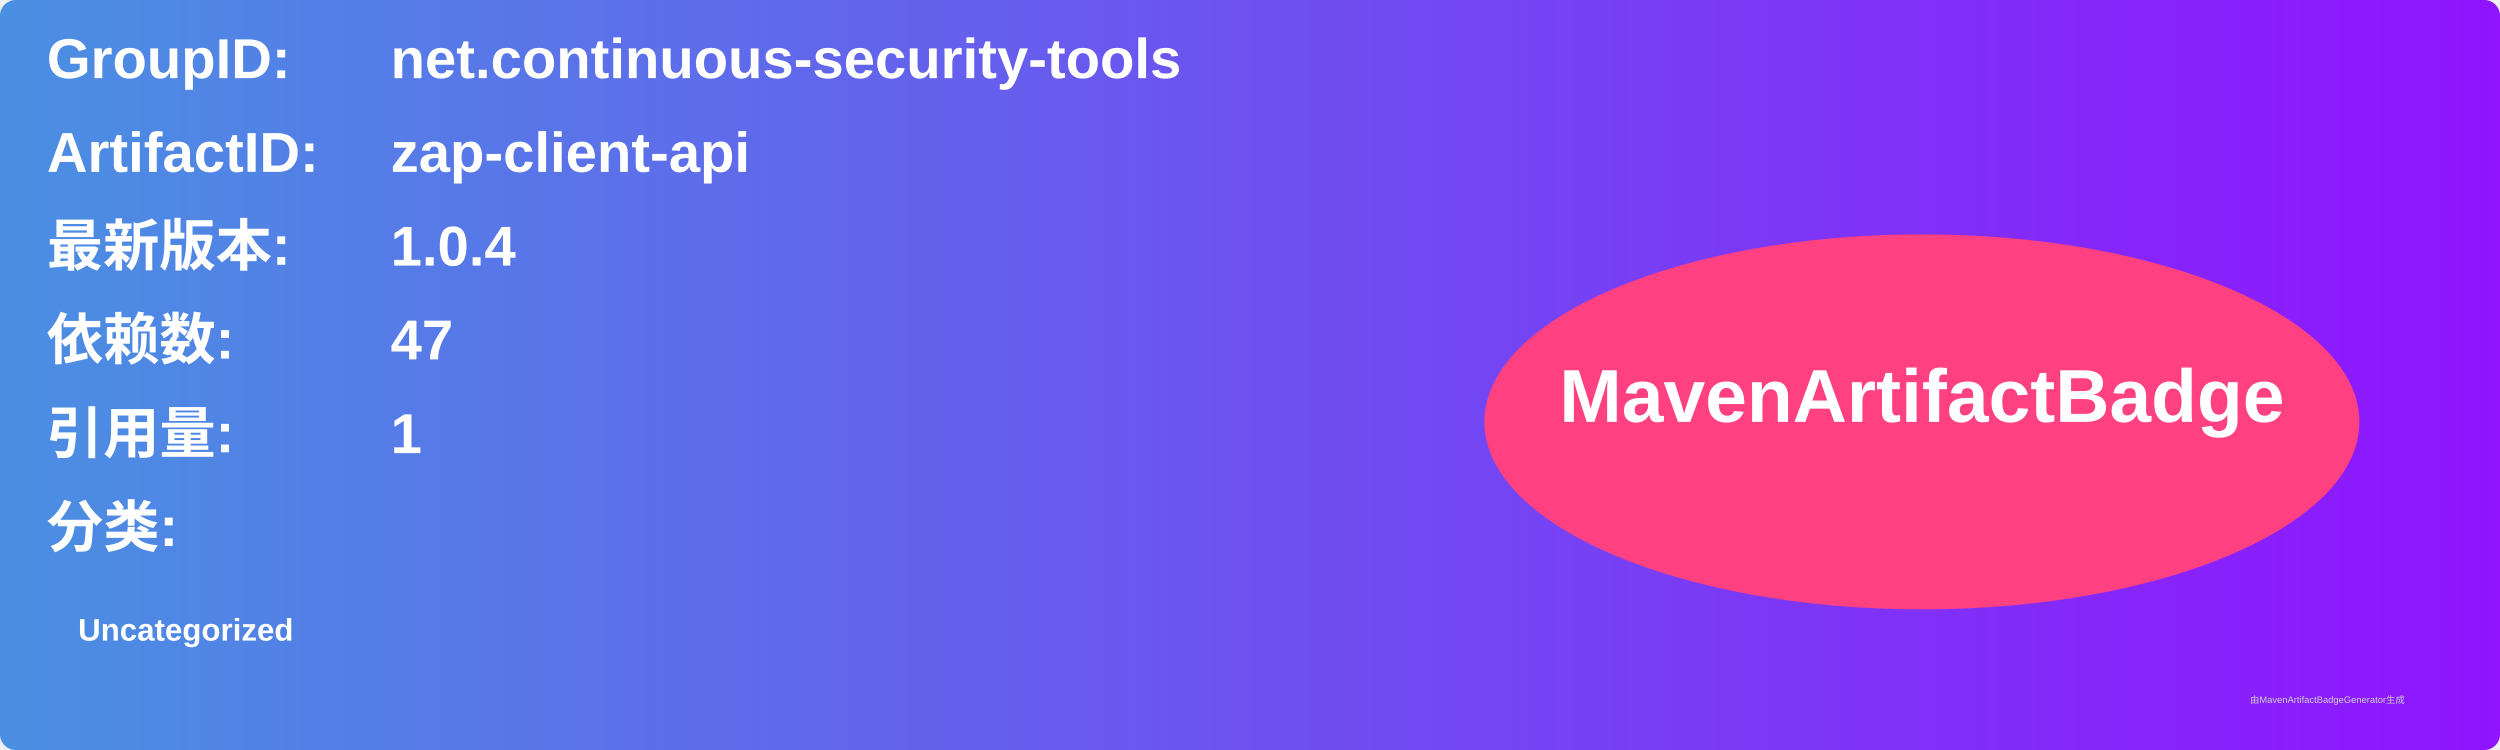
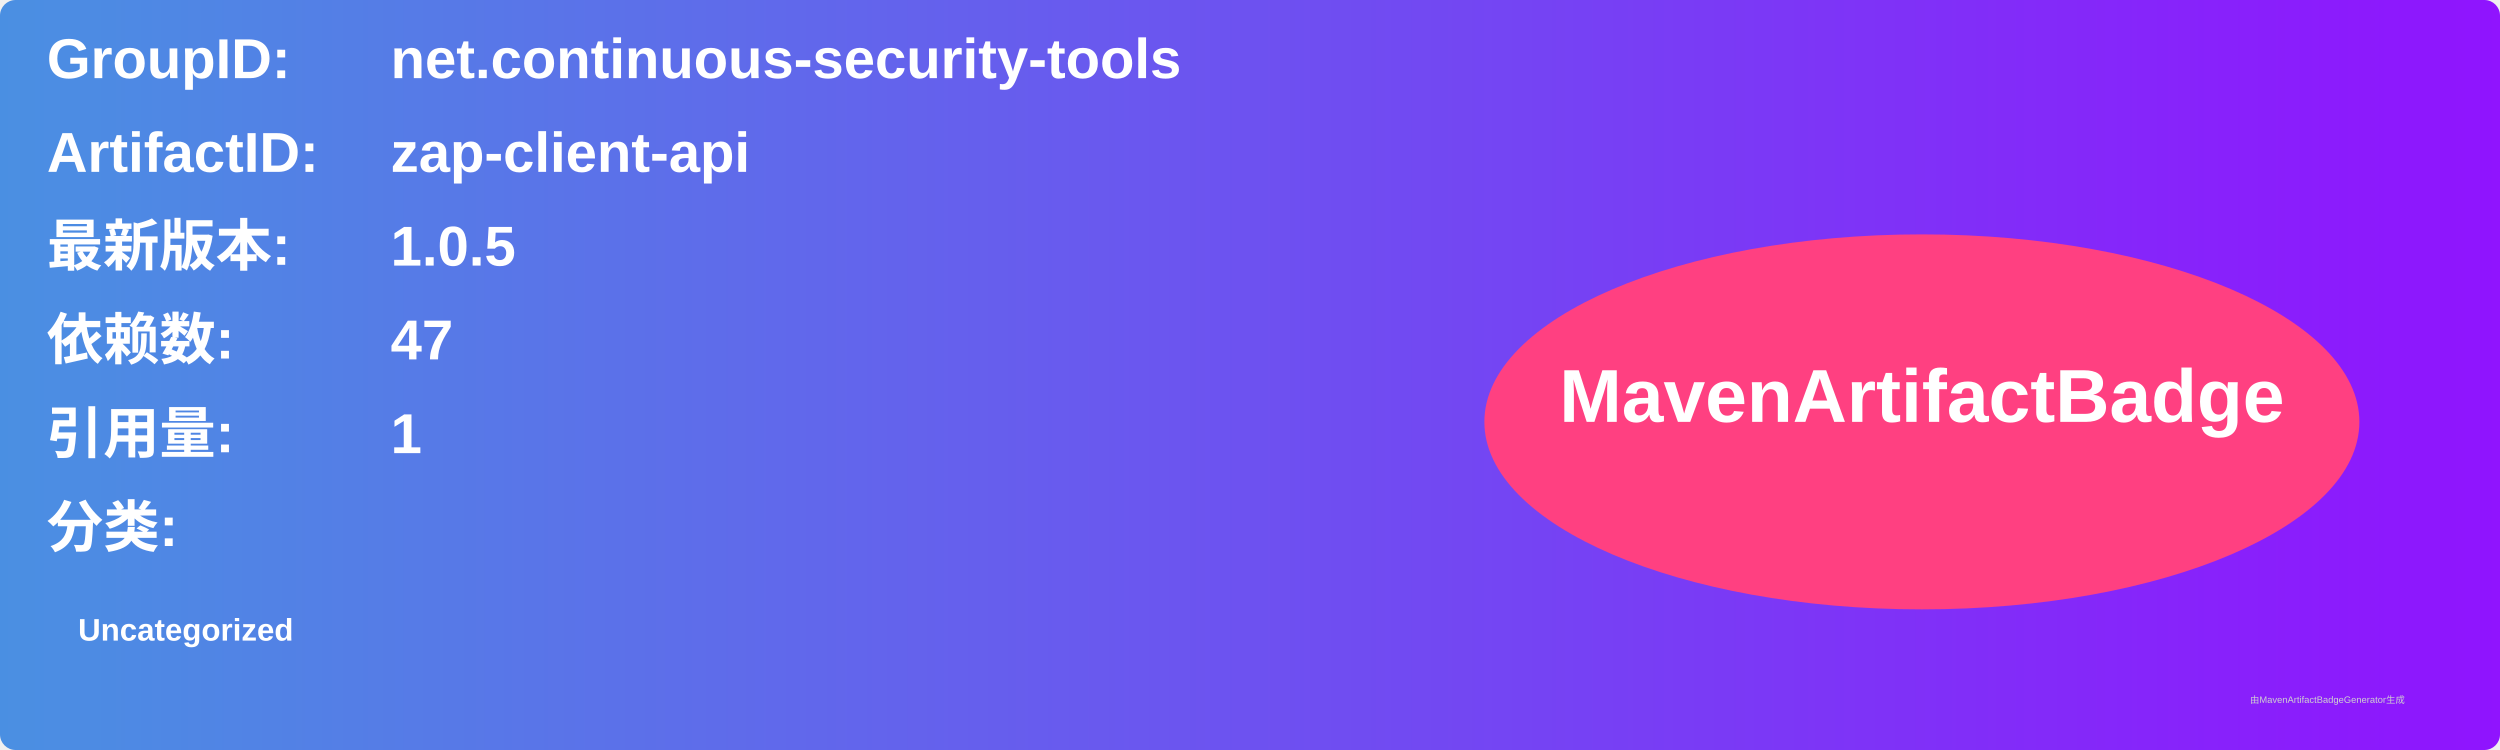
<svg xmlns="http://www.w3.org/2000/svg" width="800" height="240" viewBox="0 0 800 240">
  <linearGradient id="grad" x1="0%" y1="0%" x2="100%" y2="0%">
    <stop offset="0%" stop-color="#4a90e2" />
    <stop offset="100%" stop-color="#9013fe" />
  </linearGradient>
  <rect width="100%" height="100%" rx="5" ry="5" fill="url(#grad)" />
  <g transform="translate(15, 15)">
    <text x="0" y="10" font-family="Arial" font-size="18" fill="white" font-weight="bold" width="260">GroupID:</text>
    <text x="110" y="10" font-family="Arial" font-size="18" fill="white" font-weight="bold" width="460">net.continuous-security-tools</text>
    <text x="0" y="40" font-family="Arial" font-size="18" fill="white" font-weight="bold" width="260">ArtifactID:</text>
    <text x="110" y="40" font-family="Arial" font-size="18" fill="white" font-weight="bold" width="460">zap-client-api</text>
    <text x="0" y="70" font-family="Arial" font-size="18" fill="white" font-weight="bold">最新版本:</text>
    <text x="110" y="70" font-family="Arial" font-size="18" fill="white" font-weight="bold">
-       <tspan font-weight="bold">1.0.4</tspan>
+       <tspan font-weight="bold">1.0.5</tspan>
    </text>
    <text x="0" y="100" font-family="Arial" font-size="18" fill="white" font-weight="bold">依赖数: </text>
    <text x="110" y="100" font-family="Arial" font-size="18" fill="white">
      <tspan font-weight="bold">47</tspan>
    </text>
    <text x="0" y="130" font-family="Arial" font-size="18" fill="white" font-weight="bold">引用量: </text>
    <text x="110" y="130" font-family="Arial" font-size="18" fill="white">
      <tspan font-weight="bold">1</tspan>
    </text>
    <text x="0" y="160" font-family="Arial" font-size="18" fill="white" font-weight="bold">分类:</text>
    <text x="10" y="190" font-family="Arial" font-size="10" fill="white">
      <tspan font-weight="bold">Uncategorized</tspan>
    </text>
    <ellipse cx="600" cy="120" rx="140" ry="60" fill="#ff4081" />
    <text x="600" y="120" text-anchor="middle" font-family="Arial" font-size="24" fill="white" font-weight="bold">MavenArtifactBadge</text>
  </g>
  <text x="720" y="225" font-family="Arial" font-size="3" fill="#d0d0d0">由MavenArtifactBadgeGenerator生成</text>
</svg>
